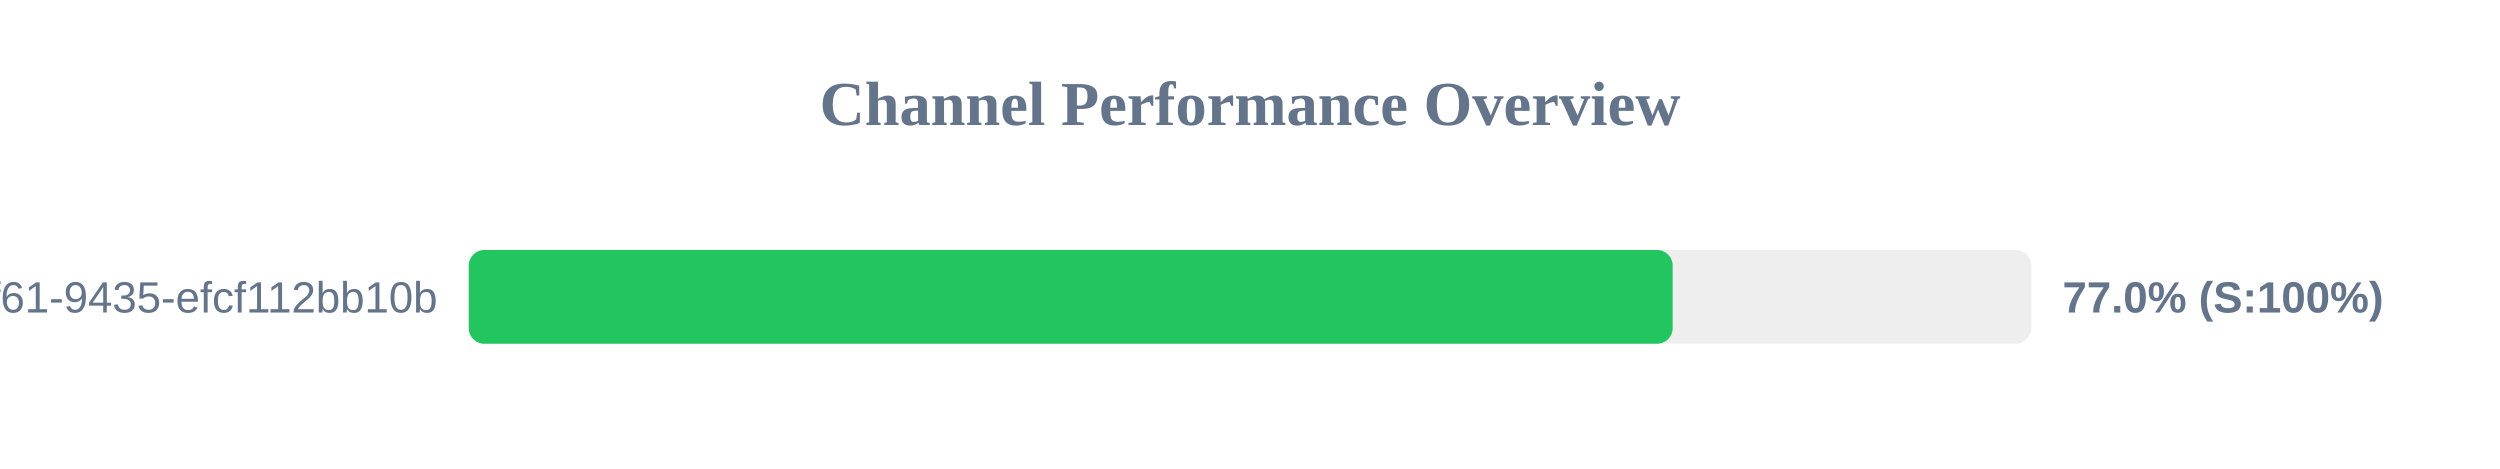
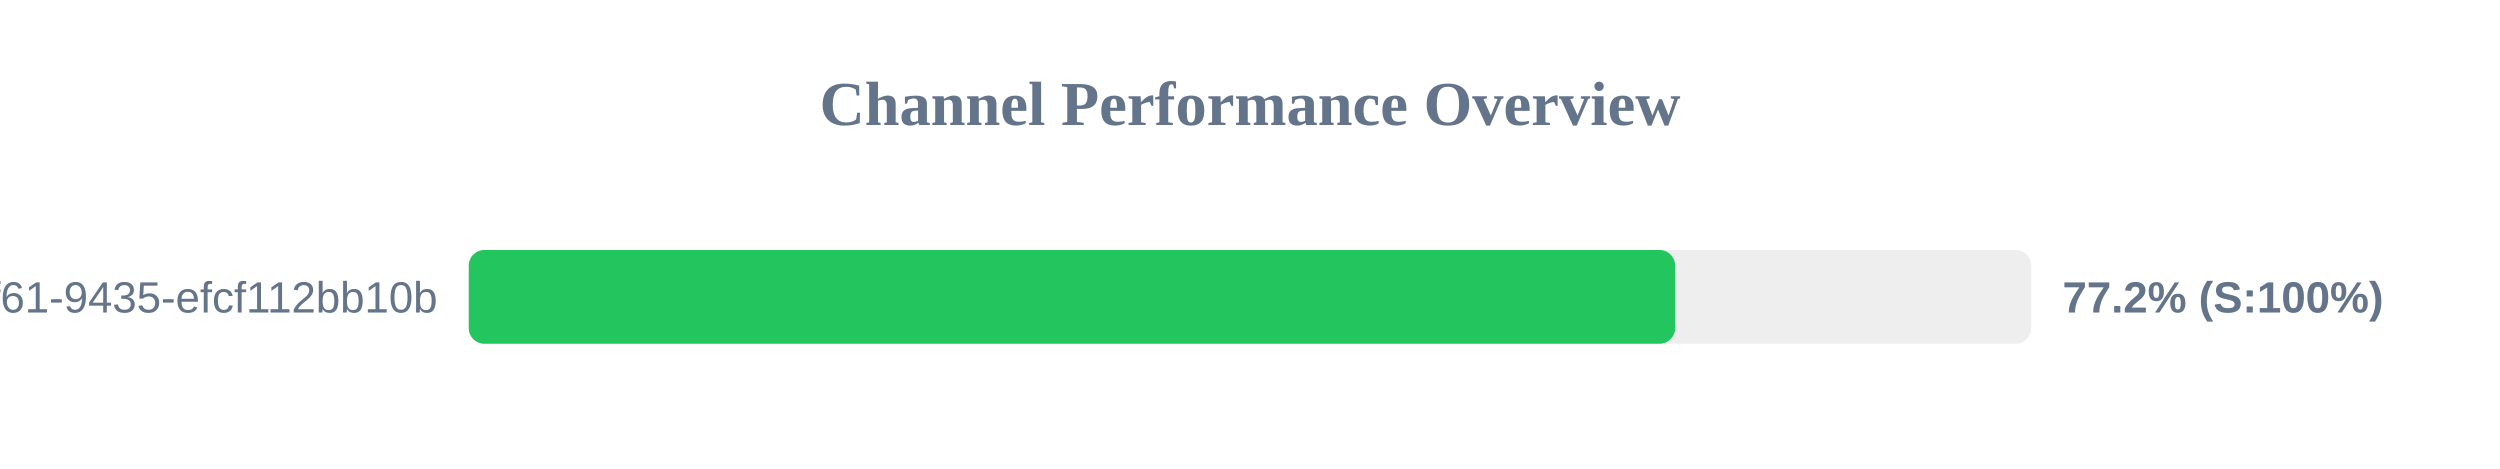
<svg xmlns="http://www.w3.org/2000/svg" width="800" height="150" version="1.1">
  <style>
        .row { font: 14px Arial; fill: #64748b; }
        .score { font: bold 14px Arial; fill: #64748b; }
    </style>
  <text x="400" y="40" text-anchor="middle" font-size="20px" font-weight="bold" fill="#64748b">Channel Performance Overview</text>
  <rect x="150" y="80" width="500" height="30" fill="#eee" rx="5" />
-   <rect x="150" y="80" width="385.25" height="30" fill="#22c55e" rx="5" />
+   <rect x="150" y="80" width="386.05" height="30" fill="#22c55e" rx="5" />
  <text x="140" y="100" text-anchor="end" class="row">?uuid=07c122ad-50b2-4f61-9435-efcf112bb10b</text>
-   <text x="660" y="100" text-anchor="start" class="score">77.0% (S:100%)</text>
+   <text x="660" y="100" text-anchor="start" class="score">77.2% (S:100%)</text>
</svg>
